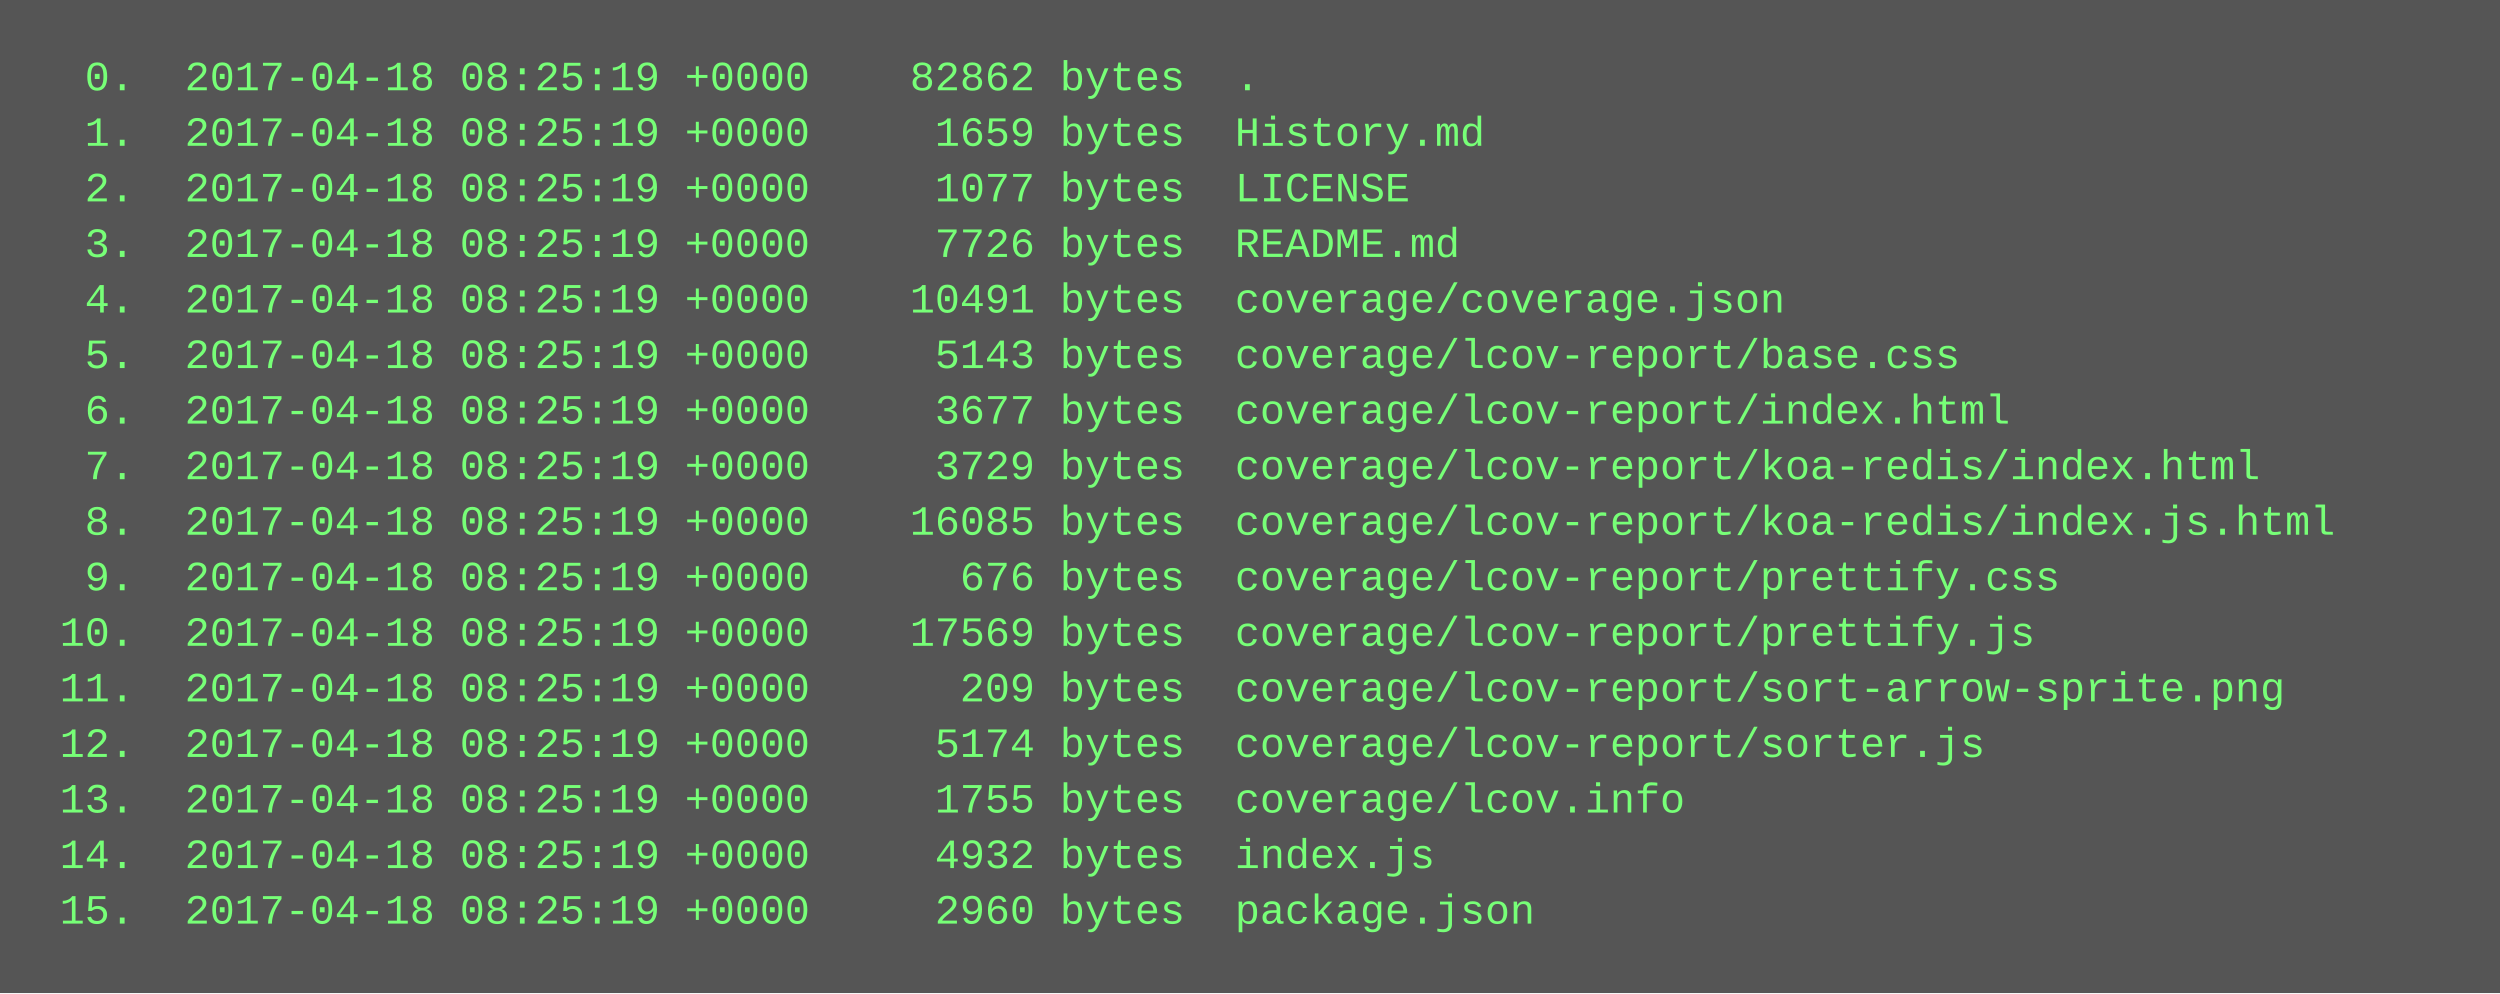
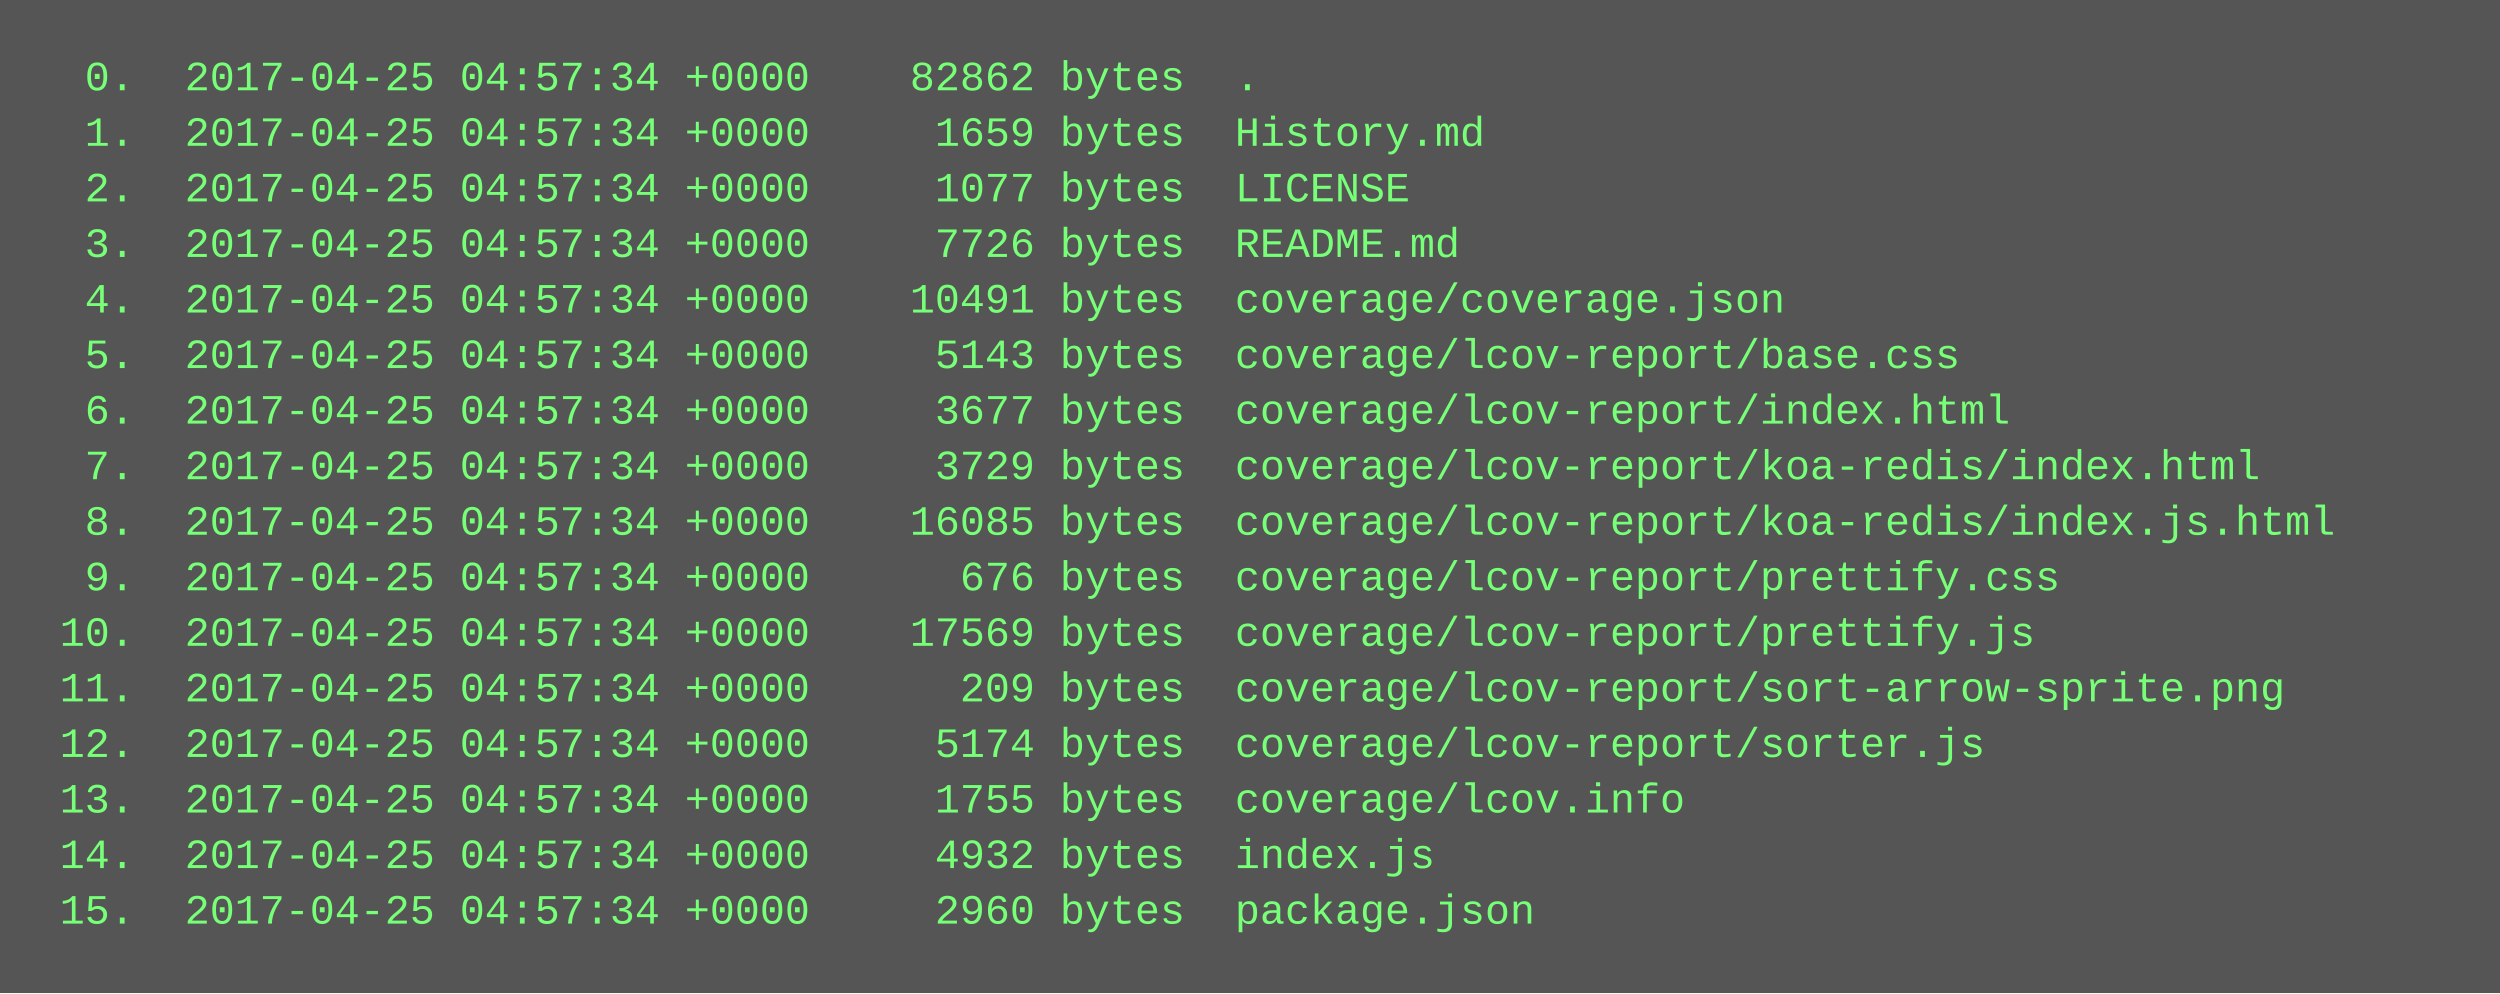
<svg xmlns="http://www.w3.org/2000/svg" height="286" width="720">
  <rect height="286" fill="#555" width="720" />
  <text fill="#7f7" font-family="Courier New" font-size="12" xml:space="preserve">
-     <tspan x="10" y="26">  0.  2017-04-18 08:25:19 +0000    82862 bytes  .</tspan>
-     <tspan x="10" y="42">  1.  2017-04-18 08:25:19 +0000     1659 bytes  History.md</tspan>
-     <tspan x="10" y="58">  2.  2017-04-18 08:25:19 +0000     1077 bytes  LICENSE</tspan>
-     <tspan x="10" y="74">  3.  2017-04-18 08:25:19 +0000     7726 bytes  README.md</tspan>
-     <tspan x="10" y="90">  4.  2017-04-18 08:25:19 +0000    10491 bytes  coverage/coverage.json</tspan>
-     <tspan x="10" y="106">  5.  2017-04-18 08:25:19 +0000     5143 bytes  coverage/lcov-report/base.css</tspan>
-     <tspan x="10" y="122">  6.  2017-04-18 08:25:19 +0000     3677 bytes  coverage/lcov-report/index.html</tspan>
-     <tspan x="10" y="138">  7.  2017-04-18 08:25:19 +0000     3729 bytes  coverage/lcov-report/koa-redis/index.html</tspan>
-     <tspan x="10" y="154">  8.  2017-04-18 08:25:19 +0000    16085 bytes  coverage/lcov-report/koa-redis/index.js.html</tspan>
-     <tspan x="10" y="170">  9.  2017-04-18 08:25:19 +0000      676 bytes  coverage/lcov-report/prettify.css</tspan>
-     <tspan x="10" y="186"> 10.  2017-04-18 08:25:19 +0000    17569 bytes  coverage/lcov-report/prettify.js</tspan>
-     <tspan x="10" y="202"> 11.  2017-04-18 08:25:19 +0000      209 bytes  coverage/lcov-report/sort-arrow-sprite.png</tspan>
-     <tspan x="10" y="218"> 12.  2017-04-18 08:25:19 +0000     5174 bytes  coverage/lcov-report/sorter.js</tspan>
-     <tspan x="10" y="234"> 13.  2017-04-18 08:25:19 +0000     1755 bytes  coverage/lcov.info</tspan>
-     <tspan x="10" y="250"> 14.  2017-04-18 08:25:19 +0000     4932 bytes  index.js</tspan>
-     <tspan x="10" y="266"> 15.  2017-04-18 08:25:19 +0000     2960 bytes  package.json</tspan>
+     <tspan x="10" y="26">  0.  2017-04-25 04:57:34 +0000    82862 bytes  .</tspan>
+     <tspan x="10" y="42">  1.  2017-04-25 04:57:34 +0000     1659 bytes  History.md</tspan>
+     <tspan x="10" y="58">  2.  2017-04-25 04:57:34 +0000     1077 bytes  LICENSE</tspan>
+     <tspan x="10" y="74">  3.  2017-04-25 04:57:34 +0000     7726 bytes  README.md</tspan>
+     <tspan x="10" y="90">  4.  2017-04-25 04:57:34 +0000    10491 bytes  coverage/coverage.json</tspan>
+     <tspan x="10" y="106">  5.  2017-04-25 04:57:34 +0000     5143 bytes  coverage/lcov-report/base.css</tspan>
+     <tspan x="10" y="122">  6.  2017-04-25 04:57:34 +0000     3677 bytes  coverage/lcov-report/index.html</tspan>
+     <tspan x="10" y="138">  7.  2017-04-25 04:57:34 +0000     3729 bytes  coverage/lcov-report/koa-redis/index.html</tspan>
+     <tspan x="10" y="154">  8.  2017-04-25 04:57:34 +0000    16085 bytes  coverage/lcov-report/koa-redis/index.js.html</tspan>
+     <tspan x="10" y="170">  9.  2017-04-25 04:57:34 +0000      676 bytes  coverage/lcov-report/prettify.css</tspan>
+     <tspan x="10" y="186"> 10.  2017-04-25 04:57:34 +0000    17569 bytes  coverage/lcov-report/prettify.js</tspan>
+     <tspan x="10" y="202"> 11.  2017-04-25 04:57:34 +0000      209 bytes  coverage/lcov-report/sort-arrow-sprite.png</tspan>
+     <tspan x="10" y="218"> 12.  2017-04-25 04:57:34 +0000     5174 bytes  coverage/lcov-report/sorter.js</tspan>
+     <tspan x="10" y="234"> 13.  2017-04-25 04:57:34 +0000     1755 bytes  coverage/lcov.info</tspan>
+     <tspan x="10" y="250"> 14.  2017-04-25 04:57:34 +0000     4932 bytes  index.js</tspan>
+     <tspan x="10" y="266"> 15.  2017-04-25 04:57:34 +0000     2960 bytes  package.json</tspan>
  </text>
</svg>
